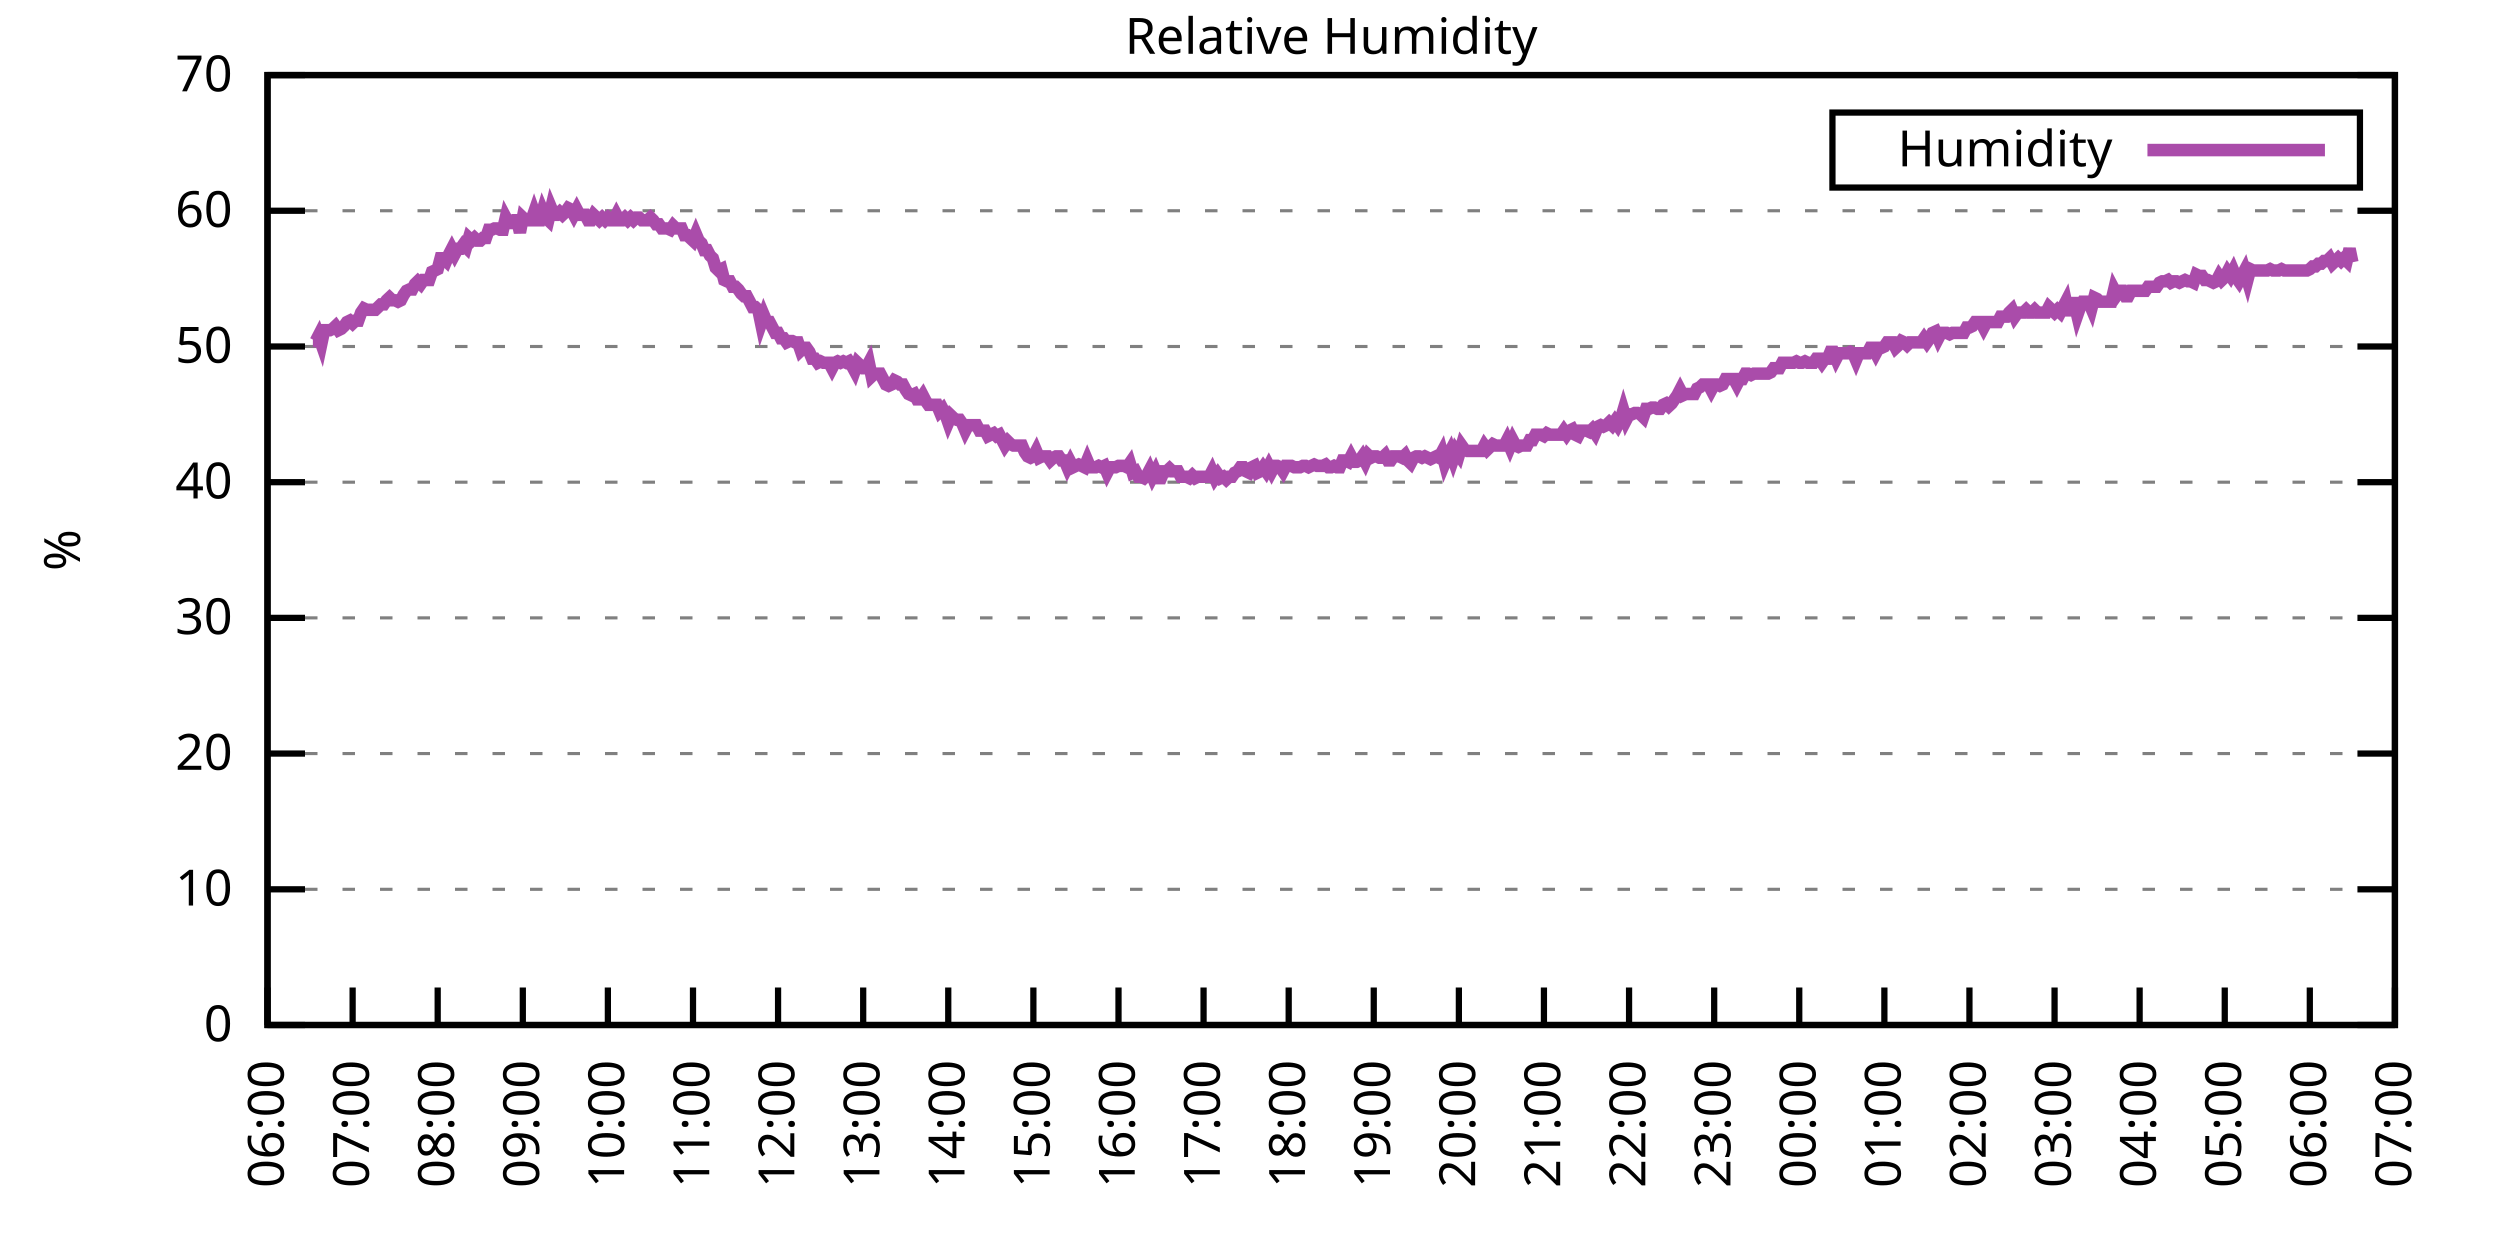
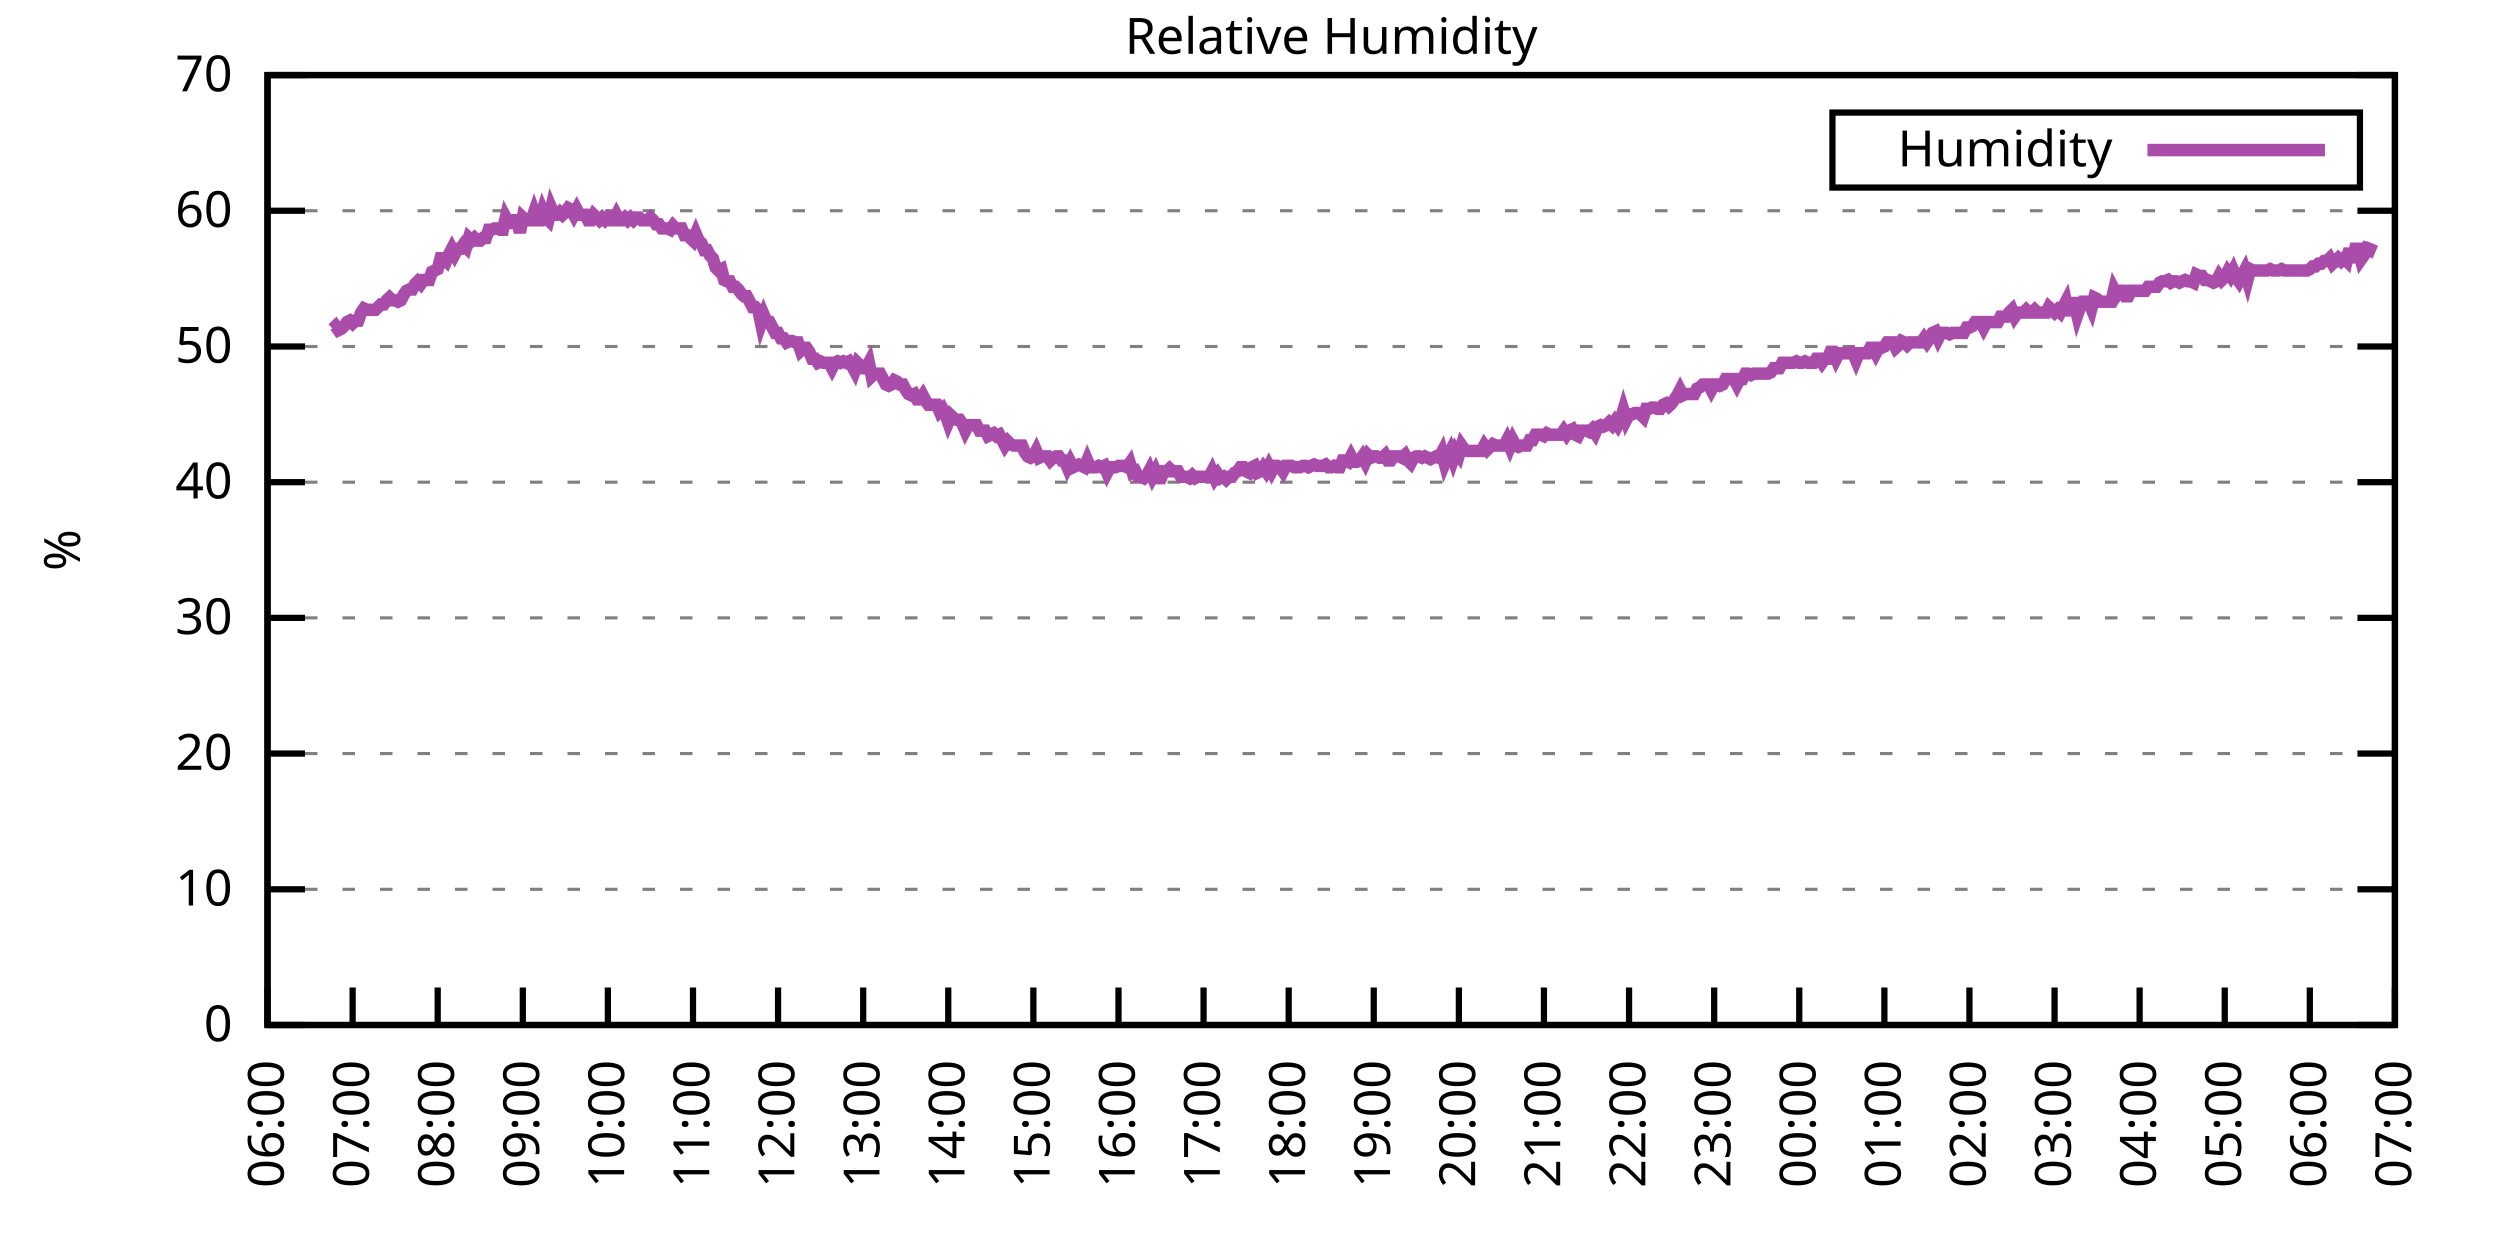
<svg xmlns="http://www.w3.org/2000/svg" xmlns:xlink="http://www.w3.org/1999/xlink" width="400" height="200" viewBox="0 0 400 200">
  <g id="gnuplot_canvas">
    <rect x="0" y="0" width="400" height="200" fill="none" />
    <defs>
      <circle id="gpDot" r="0.5" stroke-width="0.5" stroke="currentColor" />
      <path id="gpPt0" stroke-width="0.333" stroke="currentColor" d="M-1,0 h2 M0,-1 v2" />
      <path id="gpPt1" stroke-width="0.333" stroke="currentColor" d="M-1,-1 L1,1 M1,-1 L-1,1" />
      <path id="gpPt2" stroke-width="0.333" stroke="currentColor" d="M-1,0 L1,0 M0,-1 L0,1 M-1,-1 L1,1 M-1,1 L1,-1" />
      <rect id="gpPt3" stroke-width="0.333" stroke="currentColor" x="-1" y="-1" width="2" height="2" />
      <rect id="gpPt4" stroke-width="0.333" stroke="currentColor" fill="currentColor" x="-1" y="-1" width="2" height="2" />
      <circle id="gpPt5" stroke-width="0.333" stroke="currentColor" cx="0" cy="0" r="1" />
      <use xlink:href="#gpPt5" id="gpPt6" fill="currentColor" stroke="none" />
      <path id="gpPt7" stroke-width="0.333" stroke="currentColor" d="M0,-1.33 L-1.33,0.67 L1.33,0.67 z" />
      <use xlink:href="#gpPt7" id="gpPt8" fill="currentColor" stroke="none" />
      <use xlink:href="#gpPt7" id="gpPt9" stroke="currentColor" transform="rotate(180)" />
      <use xlink:href="#gpPt9" id="gpPt10" fill="currentColor" stroke="none" />
      <use xlink:href="#gpPt3" id="gpPt11" stroke="currentColor" transform="rotate(45)" />
      <use xlink:href="#gpPt11" id="gpPt12" fill="currentColor" stroke="none" />
      <path id="gpPt13" stroke-width="0.333" stroke="currentColor" d="M0,1.330 L1.265,0.411 L0.782,-1.067 L-0.782,-1.076 L-1.265,0.411 z" />
      <use xlink:href="#gpPt13" id="gpPt14" fill="currentColor" stroke="none" />
      <filter id="textbox" filterUnits="objectBoundingBox" x="0" y="0" height="1" width="1">
        <feFlood flood-color="white" flood-opacity="1" result="bgnd" />
        <feComposite in="SourceGraphic" in2="bgnd" operator="atop" />
      </filter>
      <filter id="greybox" filterUnits="objectBoundingBox" x="0" y="0" height="1" width="1">
        <feFlood flood-color="lightgrey" flood-opacity="1" result="grey" />
        <feComposite in="SourceGraphic" in2="grey" operator="atop" />
      </filter>
    </defs>
    <g fill="none" color="white" stroke="currentColor" stroke-width="1.00" stroke-linecap="butt" stroke-linejoin="miter">
</g>
    <g fill="none" color="black" stroke="currentColor" stroke-width="1.00" stroke-linecap="butt" stroke-linejoin="miter">
      <g stroke="none" shape-rendering="crispEdges">
        <polygon fill="rgb(255, 255, 255)" points="42.80,164.00 383.18,164.00 383.18,12.02 42.80,12.02 " />
      </g>
    </g>
    <g fill="none" color="black" stroke="currentColor" stroke-width="1.00" stroke-linecap="butt" stroke-linejoin="miter">
</g>
    <g fill="none" color="black" stroke="black" stroke-width="0.50" stroke-linecap="butt" stroke-linejoin="miter">
</g>
    <g fill="none" color="gray" stroke="currentColor" stroke-width="0.50" stroke-linecap="butt" stroke-linejoin="miter">
      <path stroke="gray" stroke-dasharray="2,4" class="gridline" d="M42.80,164.00 L383.19,164.00  " />
    </g>
    <g fill="none" color="gray" stroke="gray" stroke-width="1.00" stroke-linecap="butt" stroke-linejoin="miter">
</g>
    <g fill="none" color="black" stroke="currentColor" stroke-width="1.00" stroke-linecap="butt" stroke-linejoin="miter">
      <path stroke="black" d="M42.80,164.00 L48.80,164.00 M383.19,164.00 L377.19,164.00  " />
      <g transform="translate(37.20,166.60)" stroke="none" fill="black" font-family="Sans" font-size="8.00" text-anchor="end">
        <text>
          <tspan font-family="Sans"> 0</tspan>
        </text>
      </g>
    </g>
    <g fill="none" color="black" stroke="currentColor" stroke-width="1.00" stroke-linecap="butt" stroke-linejoin="miter">
</g>
    <g fill="none" color="black" stroke="black" stroke-width="0.50" stroke-linecap="butt" stroke-linejoin="miter">
</g>
    <g fill="none" color="gray" stroke="currentColor" stroke-width="0.50" stroke-linecap="butt" stroke-linejoin="miter">
      <path stroke="gray" stroke-dasharray="2,4" class="gridline" d="M42.80,142.29 L383.19,142.29  " />
    </g>
    <g fill="none" color="gray" stroke="gray" stroke-width="1.00" stroke-linecap="butt" stroke-linejoin="miter">
</g>
    <g fill="none" color="black" stroke="currentColor" stroke-width="1.00" stroke-linecap="butt" stroke-linejoin="miter">
      <path stroke="black" d="M42.80,142.29 L48.80,142.29 M383.19,142.29 L377.19,142.29  " />
      <g transform="translate(37.20,144.89)" stroke="none" fill="black" font-family="Sans" font-size="8.00" text-anchor="end">
        <text>
          <tspan font-family="Sans"> 10</tspan>
        </text>
      </g>
    </g>
    <g fill="none" color="black" stroke="currentColor" stroke-width="1.00" stroke-linecap="butt" stroke-linejoin="miter">
</g>
    <g fill="none" color="black" stroke="black" stroke-width="0.50" stroke-linecap="butt" stroke-linejoin="miter">
</g>
    <g fill="none" color="gray" stroke="currentColor" stroke-width="0.50" stroke-linecap="butt" stroke-linejoin="miter">
      <path stroke="gray" stroke-dasharray="2,4" class="gridline" d="M42.80,120.57 L383.19,120.57  " />
    </g>
    <g fill="none" color="gray" stroke="gray" stroke-width="1.00" stroke-linecap="butt" stroke-linejoin="miter">
</g>
    <g fill="none" color="black" stroke="currentColor" stroke-width="1.00" stroke-linecap="butt" stroke-linejoin="miter">
      <path stroke="black" d="M42.80,120.57 L48.80,120.57 M383.19,120.57 L377.19,120.57  " />
      <g transform="translate(37.20,123.17)" stroke="none" fill="black" font-family="Sans" font-size="8.00" text-anchor="end">
        <text>
          <tspan font-family="Sans"> 20</tspan>
        </text>
      </g>
    </g>
    <g fill="none" color="black" stroke="currentColor" stroke-width="1.00" stroke-linecap="butt" stroke-linejoin="miter">
</g>
    <g fill="none" color="black" stroke="black" stroke-width="0.50" stroke-linecap="butt" stroke-linejoin="miter">
</g>
    <g fill="none" color="gray" stroke="currentColor" stroke-width="0.50" stroke-linecap="butt" stroke-linejoin="miter">
      <path stroke="gray" stroke-dasharray="2,4" class="gridline" d="M42.80,98.86 L383.19,98.86  " />
    </g>
    <g fill="none" color="gray" stroke="gray" stroke-width="1.00" stroke-linecap="butt" stroke-linejoin="miter">
</g>
    <g fill="none" color="black" stroke="currentColor" stroke-width="1.00" stroke-linecap="butt" stroke-linejoin="miter">
      <path stroke="black" d="M42.80,98.86 L48.80,98.86 M383.19,98.86 L377.19,98.86  " />
      <g transform="translate(37.20,101.46)" stroke="none" fill="black" font-family="Sans" font-size="8.00" text-anchor="end">
        <text>
          <tspan font-family="Sans"> 30</tspan>
        </text>
      </g>
    </g>
    <g fill="none" color="black" stroke="currentColor" stroke-width="1.00" stroke-linecap="butt" stroke-linejoin="miter">
</g>
    <g fill="none" color="black" stroke="black" stroke-width="0.50" stroke-linecap="butt" stroke-linejoin="miter">
</g>
    <g fill="none" color="gray" stroke="currentColor" stroke-width="0.50" stroke-linecap="butt" stroke-linejoin="miter">
      <path stroke="gray" stroke-dasharray="2,4" class="gridline" d="M42.80,77.15 L383.19,77.15  " />
    </g>
    <g fill="none" color="gray" stroke="gray" stroke-width="1.00" stroke-linecap="butt" stroke-linejoin="miter">
</g>
    <g fill="none" color="black" stroke="currentColor" stroke-width="1.00" stroke-linecap="butt" stroke-linejoin="miter">
      <path stroke="black" d="M42.80,77.15 L48.80,77.15 M383.19,77.15 L377.19,77.15  " />
      <g transform="translate(37.20,79.75)" stroke="none" fill="black" font-family="Sans" font-size="8.00" text-anchor="end">
        <text>
          <tspan font-family="Sans"> 40</tspan>
        </text>
      </g>
    </g>
    <g fill="none" color="black" stroke="currentColor" stroke-width="1.00" stroke-linecap="butt" stroke-linejoin="miter">
</g>
    <g fill="none" color="black" stroke="black" stroke-width="0.50" stroke-linecap="butt" stroke-linejoin="miter">
</g>
    <g fill="none" color="gray" stroke="currentColor" stroke-width="0.50" stroke-linecap="butt" stroke-linejoin="miter">
      <path stroke="gray" stroke-dasharray="2,4" class="gridline" d="M42.80,55.44 L383.19,55.44  " />
    </g>
    <g fill="none" color="gray" stroke="gray" stroke-width="1.00" stroke-linecap="butt" stroke-linejoin="miter">
</g>
    <g fill="none" color="black" stroke="currentColor" stroke-width="1.00" stroke-linecap="butt" stroke-linejoin="miter">
      <path stroke="black" d="M42.80,55.44 L48.80,55.44 M383.19,55.44 L377.19,55.44  " />
      <g transform="translate(37.20,58.04)" stroke="none" fill="black" font-family="Sans" font-size="8.00" text-anchor="end">
        <text>
          <tspan font-family="Sans"> 50</tspan>
        </text>
      </g>
    </g>
    <g fill="none" color="black" stroke="currentColor" stroke-width="1.00" stroke-linecap="butt" stroke-linejoin="miter">
</g>
    <g fill="none" color="black" stroke="black" stroke-width="0.50" stroke-linecap="butt" stroke-linejoin="miter">
</g>
    <g fill="none" color="gray" stroke="currentColor" stroke-width="0.50" stroke-linecap="butt" stroke-linejoin="miter">
      <path stroke="gray" stroke-dasharray="2,4" class="gridline" d="M42.80,33.72 L383.19,33.72  " />
    </g>
    <g fill="none" color="gray" stroke="gray" stroke-width="1.00" stroke-linecap="butt" stroke-linejoin="miter">
</g>
    <g fill="none" color="black" stroke="currentColor" stroke-width="1.00" stroke-linecap="butt" stroke-linejoin="miter">
      <path stroke="black" d="M42.80,33.72 L48.80,33.72 M383.19,33.72 L377.19,33.72  " />
      <g transform="translate(37.20,36.32)" stroke="none" fill="black" font-family="Sans" font-size="8.00" text-anchor="end">
        <text>
          <tspan font-family="Sans"> 60</tspan>
        </text>
      </g>
    </g>
    <g fill="none" color="black" stroke="currentColor" stroke-width="1.00" stroke-linecap="butt" stroke-linejoin="miter">
</g>
    <g fill="none" color="black" stroke="black" stroke-width="0.50" stroke-linecap="butt" stroke-linejoin="miter">
</g>
    <g fill="none" color="gray" stroke="currentColor" stroke-width="0.50" stroke-linecap="butt" stroke-linejoin="miter">
      <path stroke="gray" stroke-dasharray="2,4" class="gridline" d="M42.80,12.01 L383.19,12.01  " />
    </g>
    <g fill="none" color="gray" stroke="gray" stroke-width="1.00" stroke-linecap="butt" stroke-linejoin="miter">
</g>
    <g fill="none" color="black" stroke="currentColor" stroke-width="1.00" stroke-linecap="butt" stroke-linejoin="miter">
      <path stroke="black" d="M42.80,12.01 L48.80,12.01 M383.19,12.01 L377.19,12.01  " />
      <g transform="translate(37.20,14.61)" stroke="none" fill="black" font-family="Sans" font-size="8.00" text-anchor="end">
        <text>
          <tspan font-family="Sans"> 70</tspan>
        </text>
      </g>
    </g>
    <g fill="none" color="black" stroke="currentColor" stroke-width="1.00" stroke-linecap="butt" stroke-linejoin="miter">
      <path stroke="black" d="M42.80,164.00 L42.80,158.00  " />
      <g transform="translate(45.40,169.60) rotate(270.00)" stroke="none" fill="black" font-family="Sans" font-size="8.00" text-anchor="end">
        <text>
          <tspan font-family="Sans">06:00</tspan>
        </text>
      </g>
    </g>
    <g fill="none" color="black" stroke="currentColor" stroke-width="1.00" stroke-linecap="butt" stroke-linejoin="miter">
      <path stroke="black" d="M56.42,164.00 L56.42,158.00  " />
      <g transform="translate(59.02,169.60) rotate(270.00)" stroke="none" fill="black" font-family="Sans" font-size="8.00" text-anchor="end">
        <text>
          <tspan font-family="Sans">07:00</tspan>
        </text>
      </g>
    </g>
    <g fill="none" color="black" stroke="currentColor" stroke-width="1.00" stroke-linecap="butt" stroke-linejoin="miter">
      <path stroke="black" d="M70.03,164.00 L70.03,158.00  " />
      <g transform="translate(72.63,169.60) rotate(270.00)" stroke="none" fill="black" font-family="Sans" font-size="8.00" text-anchor="end">
        <text>
          <tspan font-family="Sans">08:00</tspan>
        </text>
      </g>
    </g>
    <g fill="none" color="black" stroke="currentColor" stroke-width="1.00" stroke-linecap="butt" stroke-linejoin="miter">
      <path stroke="black" d="M83.65,164.00 L83.65,158.00  " />
      <g transform="translate(86.25,169.60) rotate(270.00)" stroke="none" fill="black" font-family="Sans" font-size="8.00" text-anchor="end">
        <text>
          <tspan font-family="Sans">09:00</tspan>
        </text>
      </g>
    </g>
    <g fill="none" color="black" stroke="currentColor" stroke-width="1.00" stroke-linecap="butt" stroke-linejoin="miter">
      <path stroke="black" d="M97.26,164.00 L97.26,158.00  " />
      <g transform="translate(99.86,169.60) rotate(270.00)" stroke="none" fill="black" font-family="Sans" font-size="8.00" text-anchor="end">
        <text>
          <tspan font-family="Sans">10:00</tspan>
        </text>
      </g>
    </g>
    <g fill="none" color="black" stroke="currentColor" stroke-width="1.00" stroke-linecap="butt" stroke-linejoin="miter">
      <path stroke="black" d="M110.88,164.00 L110.88,158.00  " />
      <g transform="translate(113.48,169.60) rotate(270.00)" stroke="none" fill="black" font-family="Sans" font-size="8.00" text-anchor="end">
        <text>
          <tspan font-family="Sans">11:00</tspan>
        </text>
      </g>
    </g>
    <g fill="none" color="black" stroke="currentColor" stroke-width="1.00" stroke-linecap="butt" stroke-linejoin="miter">
      <path stroke="black" d="M124.49,164.00 L124.49,158.00  " />
      <g transform="translate(127.09,169.60) rotate(270.00)" stroke="none" fill="black" font-family="Sans" font-size="8.00" text-anchor="end">
        <text>
          <tspan font-family="Sans">12:00</tspan>
        </text>
      </g>
    </g>
    <g fill="none" color="black" stroke="currentColor" stroke-width="1.00" stroke-linecap="butt" stroke-linejoin="miter">
      <path stroke="black" d="M138.11,164.00 L138.11,158.00  " />
      <g transform="translate(140.71,169.60) rotate(270.00)" stroke="none" fill="black" font-family="Sans" font-size="8.00" text-anchor="end">
        <text>
          <tspan font-family="Sans">13:00</tspan>
        </text>
      </g>
    </g>
    <g fill="none" color="black" stroke="currentColor" stroke-width="1.00" stroke-linecap="butt" stroke-linejoin="miter">
      <path stroke="black" d="M151.72,164.00 L151.72,158.00  " />
      <g transform="translate(154.32,169.60) rotate(270.00)" stroke="none" fill="black" font-family="Sans" font-size="8.00" text-anchor="end">
        <text>
          <tspan font-family="Sans">14:00</tspan>
        </text>
      </g>
    </g>
    <g fill="none" color="black" stroke="currentColor" stroke-width="1.00" stroke-linecap="butt" stroke-linejoin="miter">
      <path stroke="black" d="M165.34,164.00 L165.34,158.00  " />
      <g transform="translate(167.94,169.60) rotate(270.00)" stroke="none" fill="black" font-family="Sans" font-size="8.00" text-anchor="end">
        <text>
          <tspan font-family="Sans">15:00</tspan>
        </text>
      </g>
    </g>
    <g fill="none" color="black" stroke="currentColor" stroke-width="1.00" stroke-linecap="butt" stroke-linejoin="miter">
      <path stroke="black" d="M178.96,164.00 L178.96,158.00  " />
      <g transform="translate(181.56,169.60) rotate(270.00)" stroke="none" fill="black" font-family="Sans" font-size="8.00" text-anchor="end">
        <text>
          <tspan font-family="Sans">16:00</tspan>
        </text>
      </g>
    </g>
    <g fill="none" color="black" stroke="currentColor" stroke-width="1.00" stroke-linecap="butt" stroke-linejoin="miter">
      <path stroke="black" d="M192.57,164.00 L192.57,158.00  " />
      <g transform="translate(195.17,169.60) rotate(270.00)" stroke="none" fill="black" font-family="Sans" font-size="8.00" text-anchor="end">
        <text>
          <tspan font-family="Sans">17:00</tspan>
        </text>
      </g>
    </g>
    <g fill="none" color="black" stroke="currentColor" stroke-width="1.00" stroke-linecap="butt" stroke-linejoin="miter">
      <path stroke="black" d="M206.19,164.00 L206.19,158.00  " />
      <g transform="translate(208.79,169.60) rotate(270.00)" stroke="none" fill="black" font-family="Sans" font-size="8.00" text-anchor="end">
        <text>
          <tspan font-family="Sans">18:00</tspan>
        </text>
      </g>
    </g>
    <g fill="none" color="black" stroke="currentColor" stroke-width="1.00" stroke-linecap="butt" stroke-linejoin="miter">
      <path stroke="black" d="M219.80,164.00 L219.80,158.00  " />
      <g transform="translate(222.40,169.60) rotate(270.00)" stroke="none" fill="black" font-family="Sans" font-size="8.00" text-anchor="end">
        <text>
          <tspan font-family="Sans">19:00</tspan>
        </text>
      </g>
    </g>
    <g fill="none" color="black" stroke="currentColor" stroke-width="1.00" stroke-linecap="butt" stroke-linejoin="miter">
      <path stroke="black" d="M233.42,164.00 L233.42,158.00  " />
      <g transform="translate(236.02,169.60) rotate(270.00)" stroke="none" fill="black" font-family="Sans" font-size="8.00" text-anchor="end">
        <text>
          <tspan font-family="Sans">20:00</tspan>
        </text>
      </g>
    </g>
    <g fill="none" color="black" stroke="currentColor" stroke-width="1.00" stroke-linecap="butt" stroke-linejoin="miter">
      <path stroke="black" d="M247.03,164.00 L247.03,158.00  " />
      <g transform="translate(249.63,169.60) rotate(270.00)" stroke="none" fill="black" font-family="Sans" font-size="8.00" text-anchor="end">
        <text>
          <tspan font-family="Sans">21:00</tspan>
        </text>
      </g>
    </g>
    <g fill="none" color="black" stroke="currentColor" stroke-width="1.00" stroke-linecap="butt" stroke-linejoin="miter">
      <path stroke="black" d="M260.65,164.00 L260.65,158.00  " />
      <g transform="translate(263.25,169.60) rotate(270.00)" stroke="none" fill="black" font-family="Sans" font-size="8.00" text-anchor="end">
        <text>
          <tspan font-family="Sans">22:00</tspan>
        </text>
      </g>
    </g>
    <g fill="none" color="black" stroke="currentColor" stroke-width="1.00" stroke-linecap="butt" stroke-linejoin="miter">
      <path stroke="black" d="M274.27,164.00 L274.27,158.00  " />
      <g transform="translate(276.87,169.60) rotate(270.00)" stroke="none" fill="black" font-family="Sans" font-size="8.00" text-anchor="end">
        <text>
          <tspan font-family="Sans">23:00</tspan>
        </text>
      </g>
    </g>
    <g fill="none" color="black" stroke="currentColor" stroke-width="1.00" stroke-linecap="butt" stroke-linejoin="miter">
      <path stroke="black" d="M287.88,164.00 L287.88,158.00  " />
      <g transform="translate(290.48,169.60) rotate(270.00)" stroke="none" fill="black" font-family="Sans" font-size="8.00" text-anchor="end">
        <text>
          <tspan font-family="Sans">00:00</tspan>
        </text>
      </g>
    </g>
    <g fill="none" color="black" stroke="currentColor" stroke-width="1.00" stroke-linecap="butt" stroke-linejoin="miter">
      <path stroke="black" d="M301.50,164.00 L301.50,158.00  " />
      <g transform="translate(304.10,169.60) rotate(270.00)" stroke="none" fill="black" font-family="Sans" font-size="8.00" text-anchor="end">
        <text>
          <tspan font-family="Sans">01:00</tspan>
        </text>
      </g>
    </g>
    <g fill="none" color="black" stroke="currentColor" stroke-width="1.00" stroke-linecap="butt" stroke-linejoin="miter">
      <path stroke="black" d="M315.11,164.00 L315.11,158.00  " />
      <g transform="translate(317.71,169.60) rotate(270.00)" stroke="none" fill="black" font-family="Sans" font-size="8.00" text-anchor="end">
        <text>
          <tspan font-family="Sans">02:00</tspan>
        </text>
      </g>
    </g>
    <g fill="none" color="black" stroke="currentColor" stroke-width="1.00" stroke-linecap="butt" stroke-linejoin="miter">
      <path stroke="black" d="M328.73,164.00 L328.73,158.00  " />
      <g transform="translate(331.33,169.60) rotate(270.00)" stroke="none" fill="black" font-family="Sans" font-size="8.00" text-anchor="end">
        <text>
          <tspan font-family="Sans">03:00</tspan>
        </text>
      </g>
    </g>
    <g fill="none" color="black" stroke="currentColor" stroke-width="1.00" stroke-linecap="butt" stroke-linejoin="miter">
      <path stroke="black" d="M342.34,164.00 L342.34,158.00  " />
      <g transform="translate(344.94,169.60) rotate(270.00)" stroke="none" fill="black" font-family="Sans" font-size="8.00" text-anchor="end">
        <text>
          <tspan font-family="Sans">04:00</tspan>
        </text>
      </g>
    </g>
    <g fill="none" color="black" stroke="currentColor" stroke-width="1.00" stroke-linecap="butt" stroke-linejoin="miter">
      <path stroke="black" d="M355.96,164.00 L355.96,158.00  " />
      <g transform="translate(358.56,169.60) rotate(270.00)" stroke="none" fill="black" font-family="Sans" font-size="8.00" text-anchor="end">
        <text>
          <tspan font-family="Sans">05:00</tspan>
        </text>
      </g>
    </g>
    <g fill="none" color="black" stroke="currentColor" stroke-width="1.00" stroke-linecap="butt" stroke-linejoin="miter">
      <path stroke="black" d="M369.57,164.00 L369.57,158.00  " />
      <g transform="translate(372.17,169.60) rotate(270.00)" stroke="none" fill="black" font-family="Sans" font-size="8.00" text-anchor="end">
        <text>
          <tspan font-family="Sans">06:00</tspan>
        </text>
      </g>
    </g>
    <g fill="none" color="black" stroke="currentColor" stroke-width="1.00" stroke-linecap="butt" stroke-linejoin="miter">
      <path stroke="black" d="M383.19,164.00 L383.19,158.00  " />
      <g transform="translate(385.79,169.60) rotate(270.00)" stroke="none" fill="black" font-family="Sans" font-size="8.00" text-anchor="end">
        <text>
          <tspan font-family="Sans">07:00</tspan>
        </text>
      </g>
    </g>
    <g fill="none" color="black" stroke="currentColor" stroke-width="1.00" stroke-linecap="butt" stroke-linejoin="miter">
</g>
    <g fill="none" color="black" stroke="currentColor" stroke-width="1.00" stroke-linecap="butt" stroke-linejoin="miter">
      <path stroke="black" d="M42.80,12.01 L42.80,164.00 L383.19,164.00 L383.19,12.01 L42.80,12.01 Z  " />
    </g>
    <g fill="none" color="black" stroke="currentColor" stroke-width="1.00" stroke-linecap="butt" stroke-linejoin="miter">
</g>
    <g fill="none" color="black" stroke="currentColor" stroke-width="1.00" stroke-linecap="butt" stroke-linejoin="miter">
      <path stroke="black" d="M293.19,30.01 L293.19,18.01 L377.59,18.01 L377.59,30.01 L293.19,30.01 Z  " />
    </g>
    <g id="Relative_Humidity_plot_1">
      <g fill="none" color="white" stroke="black" stroke-width="2.00" stroke-linecap="butt" stroke-linejoin="miter">
</g>
      <g fill="none" color="black" stroke="currentColor" stroke-width="2.00" stroke-linecap="butt" stroke-linejoin="miter">
        <g transform="translate(337.99,26.61)" stroke="none" fill="black" font-family="Sans" font-size="8.00" text-anchor="end">
          <text>
            <tspan font-family="Sans">Humidity</tspan>
          </text>
        </g>
      </g>
      <g fill="none" color="black" stroke="currentColor" stroke-width="2.00" stroke-linecap="butt" stroke-linejoin="miter">
-         <path stroke="rgb(170,  76, 170)" d="M343.59,24.01 L371.99,24.01 M50.06,54.57 L50.52,54.57 L50.97,53.70 L51.42,55.00 L51.88,52.83 L52.33,52.83   L52.78,52.83 L53.24,52.61 L53.69,52.18 L54.15,52.83 L54.60,52.61 L55.05,52.18 L55.51,51.53 L55.96,51.31   L56.42,51.74 L56.87,51.31 L57.32,51.31 L57.78,50.01 L58.23,49.36 L58.68,49.57 L59.14,49.57 L59.59,49.57   L60.05,49.57 L60.50,49.14 L60.95,48.70 L61.41,48.70 L61.86,48.05 L62.32,47.62 L62.77,48.05 L63.22,48.05   L63.68,48.27 L64.13,48.05 L64.58,47.18 L65.04,46.53 L65.49,46.32 L65.95,46.32 L66.40,45.45 L66.85,45.01   L67.31,45.45 L67.76,44.80 L68.22,44.80 L68.67,44.80 L69.12,43.49 L69.58,43.28 L70.03,43.06 L70.49,41.32   L70.94,41.32 L71.39,41.76 L71.85,40.67 L72.30,39.80 L72.75,40.67 L73.21,39.80 L73.66,39.80 L74.12,39.15   L74.57,39.59 L75.02,38.07 L75.48,38.50 L75.93,38.07 L76.39,38.50 L76.84,38.50 L77.29,38.07 L77.75,38.07   L78.20,36.76 L78.65,36.76 L79.11,36.55 L79.56,36.55 L80.02,36.76 L80.47,36.76 L80.92,34.81 L81.38,35.68   L81.83,35.68 L82.29,35.24 L82.74,35.24 L83.19,37.20 L83.65,34.81 L84.10,35.24 L84.55,35.24 L85.01,35.24   L85.46,33.94 L85.92,35.24 L86.37,35.24 L86.82,33.72 L87.28,34.81 L87.73,35.24 L88.19,33.29 L88.64,34.37   L89.09,34.37 L89.55,33.94 L90.00,34.37 L90.45,33.94 L90.91,33.29 L91.36,33.51 L91.82,34.37 L92.27,33.51   L92.72,34.37 L93.18,34.37 L93.63,34.37 L94.09,35.24 L94.54,35.24 L94.99,34.37 L95.45,34.81 L95.90,35.24   L96.35,34.81 L96.81,35.24 L97.26,34.81 L97.72,35.24 L98.17,35.24 L98.62,34.37 L99.08,35.24 L99.53,35.24   L99.99,34.81 L100.44,35.24 L100.89,34.81 L101.35,35.24 L101.80,34.81 L102.25,34.81 L102.71,35.24 L103.16,35.24   L103.62,35.24 L104.07,34.81 L104.52,35.24 L104.98,35.89 L105.43,35.89 L105.89,36.55 L106.34,36.55 L106.79,36.55   L107.25,36.76 L107.70,36.11 L108.15,36.55 L108.61,36.55 L109.06,36.55 L109.52,37.63 L109.97,37.63 L110.42,38.07   L110.88,38.50 L111.33,37.41 L111.79,38.50 L112.24,38.93 L112.69,40.02 L113.15,40.02 L113.60,40.89 L114.05,41.32   L114.51,42.84 L114.96,43.28 L115.42,43.06 L115.87,44.80 L116.32,45.01 L116.78,45.01 L117.23,45.88 L117.69,45.88   L118.14,46.32 L118.59,46.97 L119.05,47.40 L119.50,47.40 L119.96,48.27 L120.41,49.14 L120.86,49.14 L121.32,49.57   L121.77,51.74 L122.22,50.44 L122.68,51.53 L123.13,51.53 L123.59,52.40 L124.04,53.26 L124.49,53.26 L124.95,54.13   L125.40,54.13 L125.86,54.78 L126.31,54.57 L126.76,54.57 L127.22,54.78 L127.67,54.78 L128.12,56.09 L128.58,55.65   L129.03,55.65 L129.49,56.30 L129.94,57.39 L130.39,57.39 L130.85,58.04 L131.30,57.82 L131.76,58.04 L132.21,58.04   L132.66,58.04 L133.12,58.91 L133.57,58.04 L134.02,57.82 L134.48,58.04 L134.93,57.82 L135.39,58.04 L135.84,57.82   L136.29,58.48 L136.75,59.34 L137.20,58.04 L137.66,58.48 L138.11,58.91 L138.56,58.91 L139.02,58.04 L139.47,60.21   L139.92,59.78 L140.38,59.78 L140.83,59.78 L141.29,60.65 L141.74,61.52 L142.19,61.73 L142.65,61.52 L143.10,60.86   L143.56,61.08 L144.01,61.52 L144.46,61.52 L144.92,62.38 L145.37,63.04 L145.82,63.25 L146.28,63.04 L146.73,63.90   L147.19,63.90 L147.64,63.25 L148.09,64.12 L148.55,64.77 L149.00,64.77 L149.46,64.77 L149.91,64.77 L150.36,65.86   L150.82,65.42 L151.27,66.29 L151.72,67.59 L152.18,66.51 L152.63,66.94 L153.09,67.16 L153.54,67.16 L153.99,67.81   L154.45,68.90 L154.90,68.03 L155.36,68.03 L155.81,68.03 L156.26,68.03 L156.72,68.90 L157.17,68.90 L157.62,68.90   L158.08,69.77 L158.53,69.55 L158.99,69.33 L159.44,69.77 L159.89,69.55 L160.35,70.42 L160.80,71.29 L161.26,70.63   L161.71,71.07 L162.16,71.29 L162.62,71.29 L163.07,71.29 L163.52,71.29 L163.98,72.37 L164.43,73.02 L164.89,73.24   L165.34,73.02 L165.79,72.15 L166.25,73.24 L166.70,73.02 L167.16,73.02 L167.61,73.02 L168.06,73.67 L168.52,73.24   L168.97,73.02 L169.43,73.02 L169.88,73.67 L170.33,73.67 L170.79,74.76 L171.24,73.89 L171.69,74.76 L172.15,74.54   L172.60,74.33 L173.06,74.54 L173.51,74.76 L173.96,73.67 L174.42,74.76 L174.87,74.76 L175.33,74.76 L175.78,74.54   L176.23,74.76 L176.69,74.54 L177.14,75.63 L177.59,74.76 L178.05,74.76 L178.50,74.76 L178.96,74.54 L179.41,74.54   L179.86,74.54 L180.32,74.76 L180.77,74.11 L181.23,75.63 L181.68,75.41 L182.13,76.28 L182.59,76.28 L183.04,76.50   L183.49,76.06 L183.95,75.19 L184.40,76.28 L184.86,75.41 L185.31,76.50 L185.76,76.50 L186.22,75.41 L186.67,75.41   L187.13,74.98 L187.58,75.41 L188.03,75.41 L188.49,75.41 L188.94,76.28 L189.39,76.28 L189.85,76.28 L190.30,76.50   L190.76,76.06 L191.21,76.50 L191.66,76.28 L192.12,76.28 L192.57,76.28 L193.03,76.28 L193.48,76.28 L193.93,75.41   L194.39,76.50 L194.84,75.85 L195.29,76.50 L195.75,76.28 L196.20,76.71 L196.66,76.28 L197.11,76.28 L197.56,75.63   L198.02,75.41 L198.47,74.76 L198.93,74.76 L199.38,75.41 L199.83,75.63 L200.29,74.76 L200.74,74.54 L201.19,75.63   L201.65,75.41 L202.10,74.76 L202.56,75.41 L203.01,74.54 L203.46,75.41 L203.92,74.54 L204.37,74.54 L204.83,74.76   L205.28,75.41 L205.73,74.54 L206.19,74.54 L206.64,74.54 L207.09,74.76 L207.55,74.76 L208.00,74.76 L208.46,74.54   L208.91,74.54 L209.36,74.76 L209.82,74.54 L210.27,74.33 L210.73,74.54 L211.18,74.54 L211.63,74.54 L212.09,74.33   L212.54,74.76 L213.00,74.76 L213.45,74.54 L213.90,74.76 L214.36,74.76 L214.81,73.67 L215.26,73.67 L215.72,73.89   L216.17,73.02 L216.63,73.89 L217.08,73.89 L217.53,73.67 L217.99,73.02 L218.44,73.89 L218.90,72.81 L219.35,73.24   L219.80,73.02 L220.26,73.02 L220.71,73.24 L221.16,73.24 L221.62,72.81 L222.07,73.67 L222.53,73.67 L222.98,73.02   L223.43,73.02 L223.89,73.02 L224.34,73.24 L224.80,72.81 L225.25,73.67 L225.70,74.11 L226.16,73.24 L226.61,73.02   L227.06,73.02 L227.52,73.24 L227.97,73.02 L228.43,73.24 L228.88,73.46 L229.33,73.24 L229.79,73.02 L230.24,73.24   L230.70,72.37 L231.15,74.11 L231.60,73.02 L232.06,72.15 L232.51,73.46 L232.96,72.15 L233.42,72.81 L233.87,71.29   L234.33,71.94 L234.78,72.15 L235.23,72.15 L235.69,72.15 L236.14,72.15 L236.60,72.15 L237.05,72.15 L237.50,71.29   L237.96,71.94 L238.41,71.50 L238.86,71.07 L239.32,71.29 L239.77,71.29 L240.23,71.29 L240.68,71.29 L241.13,70.42   L241.59,71.50 L242.04,70.42 L242.50,71.29 L242.95,71.50 L243.40,71.29 L243.86,71.29 L244.31,71.29 L244.76,70.42   L245.22,70.42 L245.67,69.55 L246.13,69.55 L246.58,69.55 L247.03,69.77 L247.49,69.33 L247.94,69.55 L248.40,69.55   L248.85,69.55 L249.30,69.55 L249.76,69.55 L250.21,68.90 L250.66,69.55 L251.12,68.90 L251.57,68.68 L252.03,69.55   L252.48,69.77 L252.93,68.90 L253.39,68.90 L253.84,68.90 L254.30,69.11 L254.75,68.68 L255.20,69.33 L255.66,68.25   L256.11,68.03 L256.56,68.25 L257.02,68.03 L257.47,67.59 L257.93,68.03 L258.38,67.38 L258.83,68.03 L259.29,67.16   L259.74,65.64 L260.20,67.16 L260.65,66.29 L261.10,66.29 L261.56,66.08 L262.01,66.08 L262.47,66.29 L262.92,66.73   L263.37,65.42 L263.83,65.42 L264.28,65.21 L264.73,65.21 L265.19,65.42 L265.64,65.42 L266.10,64.77 L266.55,64.56   L267.00,64.99 L267.46,64.56 L267.91,63.90 L268.37,63.25 L268.82,62.38 L269.27,63.25 L269.73,63.04 L270.18,63.04   L270.63,63.04 L271.09,63.04 L271.54,62.17 L272.00,61.95 L272.45,61.52 L272.90,61.52 L273.36,61.52 L273.81,62.38   L274.27,61.52 L274.72,61.52 L275.17,61.73 L275.63,61.52 L276.08,60.65 L276.53,60.65 L276.99,60.65 L277.44,60.65   L277.90,61.52 L278.35,60.65 L278.80,60.65 L279.26,59.78 L279.71,59.78 L280.17,60.00 L280.62,59.78 L281.07,59.78   L281.53,59.78 L281.98,59.78 L282.43,59.78 L282.89,59.78 L283.34,59.56 L283.80,58.91 L284.25,58.91 L284.70,58.91   L285.16,58.04 L285.61,58.04 L286.07,58.04 L286.52,58.04 L286.97,58.04 L287.43,57.82 L287.88,58.04 L288.33,58.04   L288.79,57.82 L289.24,58.04 L289.70,58.04 L290.15,58.04 L290.60,57.39 L291.06,57.39 L291.51,58.04 L291.97,57.39   L292.42,57.39 L292.87,56.30 L293.33,56.30 L293.78,57.39 L294.23,56.52 L294.69,56.52 L295.14,56.52 L295.60,56.52   L296.05,56.30 L296.50,56.52 L296.96,57.61 L297.41,56.52 L297.87,56.52 L298.32,56.52 L298.77,56.52 L299.23,55.65   L299.68,55.65 L300.13,56.52 L300.59,55.65 L301.04,55.65 L301.50,55.44 L301.95,54.78 L302.40,54.78 L302.86,54.78   L303.31,55.65 L303.77,55.22 L304.22,54.57 L304.67,54.78 L305.13,55.22 L305.58,54.78 L306.03,54.78 L306.49,54.78   L306.94,54.78 L307.40,54.78 L307.85,54.13 L308.30,54.78 L308.76,54.13 L309.21,53.26 L309.67,53.05 L310.12,54.13   L310.57,53.26 L311.03,53.26 L311.48,53.26 L311.94,53.48 L312.39,53.26 L312.84,53.26 L313.30,53.26 L313.75,53.26   L314.20,53.26 L314.66,52.40 L315.11,52.40 L315.57,52.18 L316.02,51.53 L316.47,51.53 L316.93,51.53 L317.38,52.40   L317.84,51.53 L318.29,51.53 L318.74,51.53 L319.20,51.53 L319.65,51.53 L320.10,50.66 L320.56,50.66 L321.01,50.66   L321.47,50.01 L321.92,49.57 L322.37,50.66 L322.83,50.01 L323.28,50.01 L323.74,50.01 L324.19,49.57 L324.64,50.01   L325.10,50.01 L325.55,49.57 L326.00,50.01 L326.46,50.01 L326.91,50.01 L327.37,50.01 L327.82,49.14 L328.27,49.57   L328.73,50.01 L329.18,49.57 L329.64,50.01 L330.09,49.14 L330.54,48.27 L331.00,50.44 L331.45,48.49 L331.90,48.49   L332.36,50.44 L332.81,49.14 L333.27,48.27 L333.72,48.27 L334.17,48.27 L334.63,49.36 L335.08,47.62 L335.54,47.84   L335.99,48.27 L336.44,48.27 L336.90,48.27 L337.35,48.27 L337.80,48.27 L338.26,46.32 L338.71,47.18 L339.17,46.53   L339.62,46.53 L340.07,47.40 L340.53,47.40 L340.98,46.53 L341.44,46.53 L341.89,46.53 L342.34,46.53 L342.80,46.53   L343.25,46.53 L343.70,45.88 L344.16,45.88 L344.61,45.88 L345.07,45.88 L345.52,45.23 L345.97,45.01 L346.43,45.01   L346.88,44.80 L347.34,45.23 L347.79,45.01 L348.24,45.01 L348.70,45.23 L349.15,45.01 L349.60,44.80 L350.06,45.01   L350.51,45.01 L350.97,45.23 L351.42,43.93 L351.87,44.15 L352.33,44.15 L352.78,44.80 L353.24,44.80 L353.69,45.01   L354.14,45.23 L354.60,45.01 L355.05,44.15 L355.50,44.80 L355.96,44.36 L356.41,43.49 L356.87,44.15 L357.32,43.28   L357.77,44.36 L358.23,45.01 L358.68,44.15 L359.14,43.28 L359.59,44.80 L360.04,43.06 L360.50,43.28 L360.95,43.28   L361.41,43.28 L361.86,43.28 L362.31,43.28 L362.77,43.28 L363.22,43.06 L363.67,43.28 L364.13,43.28 L364.58,43.28   L365.04,43.06 L365.49,43.28 L365.94,43.28 L366.40,43.28 L366.85,43.28 L367.31,43.28 L367.76,43.28 L368.21,43.28   L368.67,43.28 L369.12,43.28 L369.57,43.06 L370.03,42.63 L370.48,42.63 L370.94,42.19 L371.39,42.19 L371.84,41.76   L372.30,41.76 L372.75,41.32 L373.21,42.19 L373.66,41.76 L374.11,41.32 L374.57,41.76 L375.02,41.32 L375.47,41.76   L375.93,39.80 L376.38,41.97  " />
+         <path stroke="rgb(170,  76, 170)" d="M343.59,24.01 L371.99,24.01 M53.24,52.61 L53.69,52.18 L54.15,52.83 L54.60,52.61 L55.05,52.18 L55.51,51.53   L55.96,51.31 L56.42,51.74 L56.87,51.31 L57.32,51.31 L57.78,50.01 L58.23,49.36 L58.68,49.57 L59.14,49.57   L59.59,49.57 L60.05,49.57 L60.50,49.14 L60.95,48.70 L61.41,48.70 L61.86,48.05 L62.32,47.62 L62.77,48.05   L63.22,48.05 L63.68,48.27 L64.13,48.05 L64.58,47.18 L65.04,46.53 L65.49,46.32 L65.95,46.32 L66.40,45.45   L66.85,45.01 L67.31,45.45 L67.76,44.80 L68.22,44.80 L68.67,44.80 L69.12,43.49 L69.58,43.28 L70.03,43.06   L70.49,41.32 L70.94,41.32 L71.39,41.76 L71.85,40.67 L72.30,39.80 L72.75,40.67 L73.21,39.80 L73.66,39.80   L74.12,39.15 L74.57,39.59 L75.02,38.07 L75.48,38.50 L75.93,38.07 L76.39,38.50 L76.84,38.50 L77.29,38.07   L77.75,38.07 L78.20,36.76 L78.65,36.76 L79.11,36.55 L79.56,36.55 L80.02,36.76 L80.47,36.76 L80.92,34.81   L81.38,35.68 L81.83,35.68 L82.29,35.24 L82.74,35.24 L83.19,37.20 L83.65,34.81 L84.10,35.24 L84.55,35.24   L85.01,35.24 L85.46,33.94 L85.92,35.24 L86.37,35.24 L86.82,33.72 L87.28,34.81 L87.73,35.24 L88.19,33.29   L88.64,34.37 L89.09,34.37 L89.55,33.94 L90.00,34.37 L90.45,33.94 L90.91,33.29 L91.36,33.51 L91.82,34.37   L92.27,33.51 L92.72,34.37 L93.18,34.37 L93.63,34.37 L94.09,35.24 L94.54,35.24 L94.99,34.37 L95.45,34.81   L95.90,35.24 L96.35,34.81 L96.81,35.24 L97.26,34.81 L97.72,35.24 L98.17,35.24 L98.62,34.37 L99.08,35.24   L99.53,35.24 L99.99,34.81 L100.44,35.24 L100.89,34.81 L101.35,35.24 L101.80,34.81 L102.25,34.81 L102.71,35.24   L103.16,35.24 L103.62,35.24 L104.07,34.81 L104.52,35.24 L104.98,35.89 L105.43,35.89 L105.89,36.55 L106.34,36.55   L106.79,36.55 L107.25,36.76 L107.70,36.11 L108.15,36.55 L108.61,36.55 L109.06,36.55 L109.52,37.63 L109.97,37.63   L110.42,38.07 L110.88,38.50 L111.33,37.41 L111.79,38.50 L112.24,38.93 L112.69,40.02 L113.15,40.02 L113.60,40.89   L114.05,41.32 L114.51,42.84 L114.96,43.28 L115.42,43.06 L115.87,44.80 L116.32,45.01 L116.78,45.01 L117.23,45.88   L117.69,45.88 L118.14,46.32 L118.59,46.97 L119.05,47.40 L119.50,47.40 L119.96,48.27 L120.41,49.14 L120.86,49.14   L121.32,49.57 L121.77,51.74 L122.22,50.44 L122.68,51.53 L123.13,51.53 L123.59,52.40 L124.04,53.26 L124.49,53.26   L124.95,54.13 L125.40,54.13 L125.86,54.78 L126.31,54.57 L126.76,54.57 L127.22,54.78 L127.67,54.78 L128.12,56.09   L128.58,55.65 L129.03,55.65 L129.49,56.30 L129.94,57.39 L130.39,57.39 L130.85,58.04 L131.30,57.82 L131.76,58.04   L132.21,58.04 L132.66,58.04 L133.12,58.91 L133.57,58.04 L134.02,57.82 L134.48,58.04 L134.93,57.82 L135.39,58.04   L135.84,57.82 L136.29,58.48 L136.75,59.34 L137.20,58.04 L137.66,58.48 L138.11,58.91 L138.56,58.91 L139.02,58.04   L139.47,60.21 L139.92,59.78 L140.38,59.78 L140.83,59.78 L141.29,60.65 L141.74,61.52 L142.19,61.73 L142.65,61.52   L143.10,60.86 L143.56,61.08 L144.01,61.52 L144.46,61.52 L144.92,62.38 L145.37,63.04 L145.82,63.25 L146.28,63.04   L146.73,63.90 L147.19,63.90 L147.64,63.25 L148.09,64.12 L148.55,64.77 L149.00,64.77 L149.46,64.77 L149.91,64.77   L150.36,65.86 L150.82,65.42 L151.27,66.29 L151.72,67.59 L152.18,66.51 L152.63,66.94 L153.09,67.16 L153.54,67.16   L153.99,67.81 L154.45,68.90 L154.90,68.03 L155.36,68.03 L155.81,68.03 L156.26,68.03 L156.72,68.90 L157.17,68.90   L157.62,68.90 L158.08,69.77 L158.53,69.55 L158.99,69.33 L159.44,69.77 L159.89,69.55 L160.35,70.42 L160.80,71.29   L161.26,70.63 L161.71,71.07 L162.16,71.29 L162.62,71.29 L163.07,71.29 L163.52,71.29 L163.98,72.37 L164.43,73.02   L164.89,73.24 L165.34,73.02 L165.79,72.15 L166.25,73.24 L166.70,73.02 L167.16,73.02 L167.61,73.02 L168.06,73.67   L168.52,73.24 L168.97,73.02 L169.43,73.02 L169.88,73.67 L170.33,73.67 L170.79,74.76 L171.24,73.89 L171.69,74.76   L172.15,74.54 L172.60,74.33 L173.06,74.54 L173.51,74.76 L173.96,73.67 L174.42,74.76 L174.87,74.76 L175.33,74.76   L175.78,74.54 L176.23,74.76 L176.69,74.54 L177.14,75.63 L177.59,74.76 L178.05,74.76 L178.50,74.76 L178.96,74.54   L179.41,74.54 L179.86,74.54 L180.32,74.76 L180.77,74.11 L181.23,75.63 L181.68,75.41 L182.13,76.28 L182.59,76.28   L183.04,76.50 L183.49,76.06 L183.95,75.19 L184.40,76.28 L184.86,75.41 L185.31,76.50 L185.76,76.50 L186.22,75.41   L186.67,75.41 L187.13,74.98 L187.58,75.41 L188.03,75.41 L188.49,75.41 L188.94,76.28 L189.39,76.28 L189.85,76.28   L190.30,76.50 L190.76,76.06 L191.21,76.50 L191.66,76.28 L192.12,76.28 L192.57,76.28 L193.03,76.28 L193.48,76.28   L193.93,75.41 L194.39,76.50 L194.84,75.85 L195.29,76.50 L195.75,76.28 L196.20,76.71 L196.66,76.28 L197.11,76.28   L197.56,75.63 L198.02,75.41 L198.47,74.76 L198.93,74.76 L199.38,75.41 L199.83,75.63 L200.29,74.76 L200.74,74.54   L201.19,75.63 L201.65,75.41 L202.10,74.76 L202.56,75.41 L203.01,74.54 L203.46,75.41 L203.92,74.54 L204.37,74.54   L204.83,74.76 L205.28,75.41 L205.73,74.54 L206.19,74.54 L206.64,74.54 L207.09,74.76 L207.55,74.76 L208.00,74.76   L208.46,74.54 L208.91,74.54 L209.36,74.76 L209.82,74.54 L210.27,74.33 L210.73,74.54 L211.18,74.54 L211.63,74.54   L212.09,74.33 L212.54,74.76 L213.00,74.76 L213.45,74.54 L213.90,74.76 L214.36,74.76 L214.81,73.67 L215.26,73.67   L215.72,73.89 L216.17,73.02 L216.63,73.89 L217.08,73.89 L217.53,73.67 L217.99,73.02 L218.44,73.89 L218.90,72.81   L219.35,73.24 L219.80,73.02 L220.26,73.02 L220.71,73.24 L221.16,73.24 L221.62,72.81 L222.07,73.67 L222.53,73.67   L222.98,73.02 L223.43,73.02 L223.89,73.02 L224.34,73.24 L224.80,72.81 L225.25,73.67 L225.70,74.11 L226.16,73.24   L226.61,73.02 L227.06,73.02 L227.52,73.24 L227.97,73.02 L228.43,73.24 L228.88,73.46 L229.33,73.24 L229.79,73.02   L230.24,73.24 L230.70,72.37 L231.15,74.11 L231.60,73.02 L232.06,72.15 L232.51,73.46 L232.96,72.15 L233.42,72.81   L233.87,71.29 L234.33,71.94 L234.78,72.15 L235.23,72.15 L235.69,72.15 L236.14,72.15 L236.60,72.15 L237.05,72.15   L237.50,71.29 L237.96,71.94 L238.41,71.50 L238.86,71.07 L239.32,71.29 L239.77,71.29 L240.23,71.29 L240.68,71.29   L241.13,70.42 L241.59,71.50 L242.04,70.42 L242.50,71.29 L242.95,71.50 L243.40,71.29 L243.86,71.29 L244.31,71.29   L244.76,70.42 L245.22,70.42 L245.67,69.55 L246.13,69.55 L246.58,69.55 L247.03,69.77 L247.49,69.33 L247.94,69.55   L248.40,69.55 L248.85,69.55 L249.30,69.55 L249.76,69.55 L250.21,68.90 L250.66,69.55 L251.12,68.90 L251.57,68.68   L252.03,69.55 L252.48,69.77 L252.93,68.90 L253.39,68.90 L253.84,68.90 L254.30,69.11 L254.75,68.68 L255.20,69.33   L255.66,68.25 L256.11,68.03 L256.56,68.25 L257.02,68.03 L257.47,67.59 L257.93,68.03 L258.38,67.38 L258.83,68.03   L259.29,67.16 L259.74,65.64 L260.20,67.16 L260.65,66.29 L261.10,66.29 L261.56,66.08 L262.01,66.08 L262.47,66.29   L262.92,66.73 L263.37,65.42 L263.83,65.42 L264.28,65.21 L264.73,65.21 L265.19,65.42 L265.64,65.42 L266.10,64.77   L266.55,64.56 L267.00,64.99 L267.46,64.56 L267.91,63.90 L268.37,63.25 L268.82,62.38 L269.27,63.25 L269.73,63.04   L270.18,63.04 L270.63,63.04 L271.09,63.04 L271.54,62.17 L272.00,61.95 L272.45,61.52 L272.90,61.52 L273.36,61.52   L273.81,62.38 L274.27,61.52 L274.72,61.52 L275.17,61.73 L275.63,61.52 L276.08,60.65 L276.53,60.65 L276.99,60.65   L277.44,60.65 L277.90,61.52 L278.35,60.65 L278.80,60.65 L279.26,59.78 L279.71,59.78 L280.17,60.00 L280.62,59.78   L281.07,59.78 L281.53,59.78 L281.98,59.78 L282.43,59.78 L282.89,59.78 L283.34,59.56 L283.80,58.91 L284.25,58.91   L284.70,58.91 L285.16,58.04 L285.61,58.04 L286.07,58.04 L286.52,58.04 L286.97,58.04 L287.43,57.82 L287.88,58.04   L288.33,58.04 L288.79,57.82 L289.24,58.04 L289.70,58.04 L290.15,58.04 L290.60,57.39 L291.06,57.39 L291.51,58.04   L291.97,57.39 L292.42,57.39 L292.87,56.30 L293.33,56.30 L293.78,57.39 L294.23,56.52 L294.69,56.52 L295.14,56.52   L295.60,56.52 L296.05,56.30 L296.50,56.52 L296.96,57.61 L297.41,56.52 L297.87,56.52 L298.32,56.52 L298.77,56.52   L299.23,55.65 L299.68,55.65 L300.13,56.52 L300.59,55.65 L301.04,55.65 L301.50,55.44 L301.95,54.78 L302.40,54.78   L302.86,54.78 L303.31,55.65 L303.77,55.22 L304.22,54.57 L304.67,54.78 L305.13,55.22 L305.58,54.78 L306.03,54.78   L306.49,54.78 L306.94,54.78 L307.40,54.78 L307.85,54.13 L308.30,54.78 L308.76,54.13 L309.21,53.26 L309.67,53.05   L310.12,54.13 L310.57,53.26 L311.03,53.26 L311.48,53.26 L311.94,53.48 L312.39,53.26 L312.84,53.26 L313.30,53.26   L313.75,53.26 L314.20,53.26 L314.66,52.40 L315.11,52.40 L315.57,52.18 L316.02,51.53 L316.47,51.53 L316.93,51.53   L317.38,52.40 L317.84,51.53 L318.29,51.53 L318.74,51.53 L319.20,51.53 L319.65,51.53 L320.10,50.66 L320.56,50.66   L321.01,50.66 L321.47,50.01 L321.92,49.57 L322.37,50.66 L322.83,50.01 L323.28,50.01 L323.74,50.01 L324.19,49.57   L324.64,50.01 L325.10,50.01 L325.55,49.57 L326.00,50.01 L326.46,50.01 L326.91,50.01 L327.37,50.01 L327.82,49.14   L328.27,49.57 L328.73,50.01 L329.18,49.57 L329.64,50.01 L330.09,49.14 L330.54,48.27 L331.00,50.44 L331.45,48.49   L331.90,48.49 L332.36,50.44 L332.81,49.14 L333.27,48.27 L333.72,48.27 L334.17,48.27 L334.63,49.36 L335.08,47.62   L335.54,47.84 L335.99,48.27 L336.44,48.27 L336.90,48.27 L337.35,48.27 L337.80,48.27 L338.26,46.32 L338.71,47.18   L339.17,46.53 L339.62,46.53 L340.07,47.40 L340.53,47.40 L340.98,46.53 L341.44,46.53 L341.89,46.53 L342.34,46.53   L342.80,46.53 L343.25,46.53 L343.70,45.88 L344.16,45.88 L344.61,45.88 L345.07,45.88 L345.52,45.23 L345.97,45.01   L346.43,45.01 L346.88,44.80 L347.34,45.23 L347.79,45.01 L348.24,45.01 L348.70,45.23 L349.15,45.01 L349.60,44.80   L350.06,45.01 L350.51,45.01 L350.97,45.23 L351.42,43.93 L351.87,44.15 L352.33,44.15 L352.78,44.80 L353.24,44.80   L353.69,45.01 L354.14,45.23 L354.60,45.01 L355.05,44.15 L355.50,44.80 L355.96,44.36 L356.41,43.49 L356.87,44.15   L357.32,43.28 L357.77,44.36 L358.23,45.01 L358.68,44.15 L359.14,43.28 L359.59,44.80 L360.04,43.06 L360.50,43.28   L360.95,43.28 L361.41,43.28 L361.86,43.28 L362.31,43.28 L362.77,43.28 L363.22,43.06 L363.67,43.28 L364.13,43.28   L364.58,43.28 L365.04,43.06 L365.49,43.28 L365.94,43.28 L366.40,43.28 L366.85,43.28 L367.31,43.28 L367.76,43.28   L368.21,43.28 L368.67,43.28 L369.12,43.28 L369.57,43.06 L370.03,42.63 L370.48,42.63 L370.94,42.19 L371.39,42.19   L371.84,41.76 L372.30,41.76 L372.75,41.32 L373.21,42.19 L373.66,41.76 L374.11,41.32 L374.57,41.76 L375.02,41.32   L375.47,41.76 L375.93,39.80 L376.38,41.97 L376.84,39.80 L377.29,39.80 L377.74,41.54 L378.20,40.89 L378.65,39.80   L379.11,40.02 L379.56,38.93  " />
      </g>
    </g>
    <g fill="none" color="black" stroke="currentColor" stroke-width="2.00" stroke-linecap="butt" stroke-linejoin="miter">
</g>
    <g fill="none" color="black" stroke="black" stroke-width="1.00" stroke-linecap="butt" stroke-linejoin="miter">
</g>
    <g fill="none" color="black" stroke="currentColor" stroke-width="1.00" stroke-linecap="butt" stroke-linejoin="miter">
      <path stroke="black" d="M42.80,12.01 L42.80,164.00 L383.19,164.00 L383.19,12.01 L42.80,12.01 Z  " />
      <g transform="translate(12.80,88.01) rotate(270.00)" stroke="none" fill="black" font-family="Sans" font-size="8.00" text-anchor="middle">
        <text>
          <tspan font-family="Sans">%</tspan>
        </text>
      </g>
    </g>
    <g fill="none" color="black" stroke="currentColor" stroke-width="1.00" stroke-linecap="butt" stroke-linejoin="miter">
</g>
    <g fill="none" color="black" stroke="currentColor" stroke-width="1.00" stroke-linecap="butt" stroke-linejoin="miter">
      <g transform="translate(212.99,8.61)" stroke="none" fill="black" font-family="Sans" font-size="8.00" text-anchor="middle">
        <text>
          <tspan font-family="Sans">Relative Humidity</tspan>
        </text>
      </g>
    </g>
    <g fill="none" color="black" stroke="currentColor" stroke-width="1.00" stroke-linecap="butt" stroke-linejoin="miter">
</g>
  </g>
</svg>
